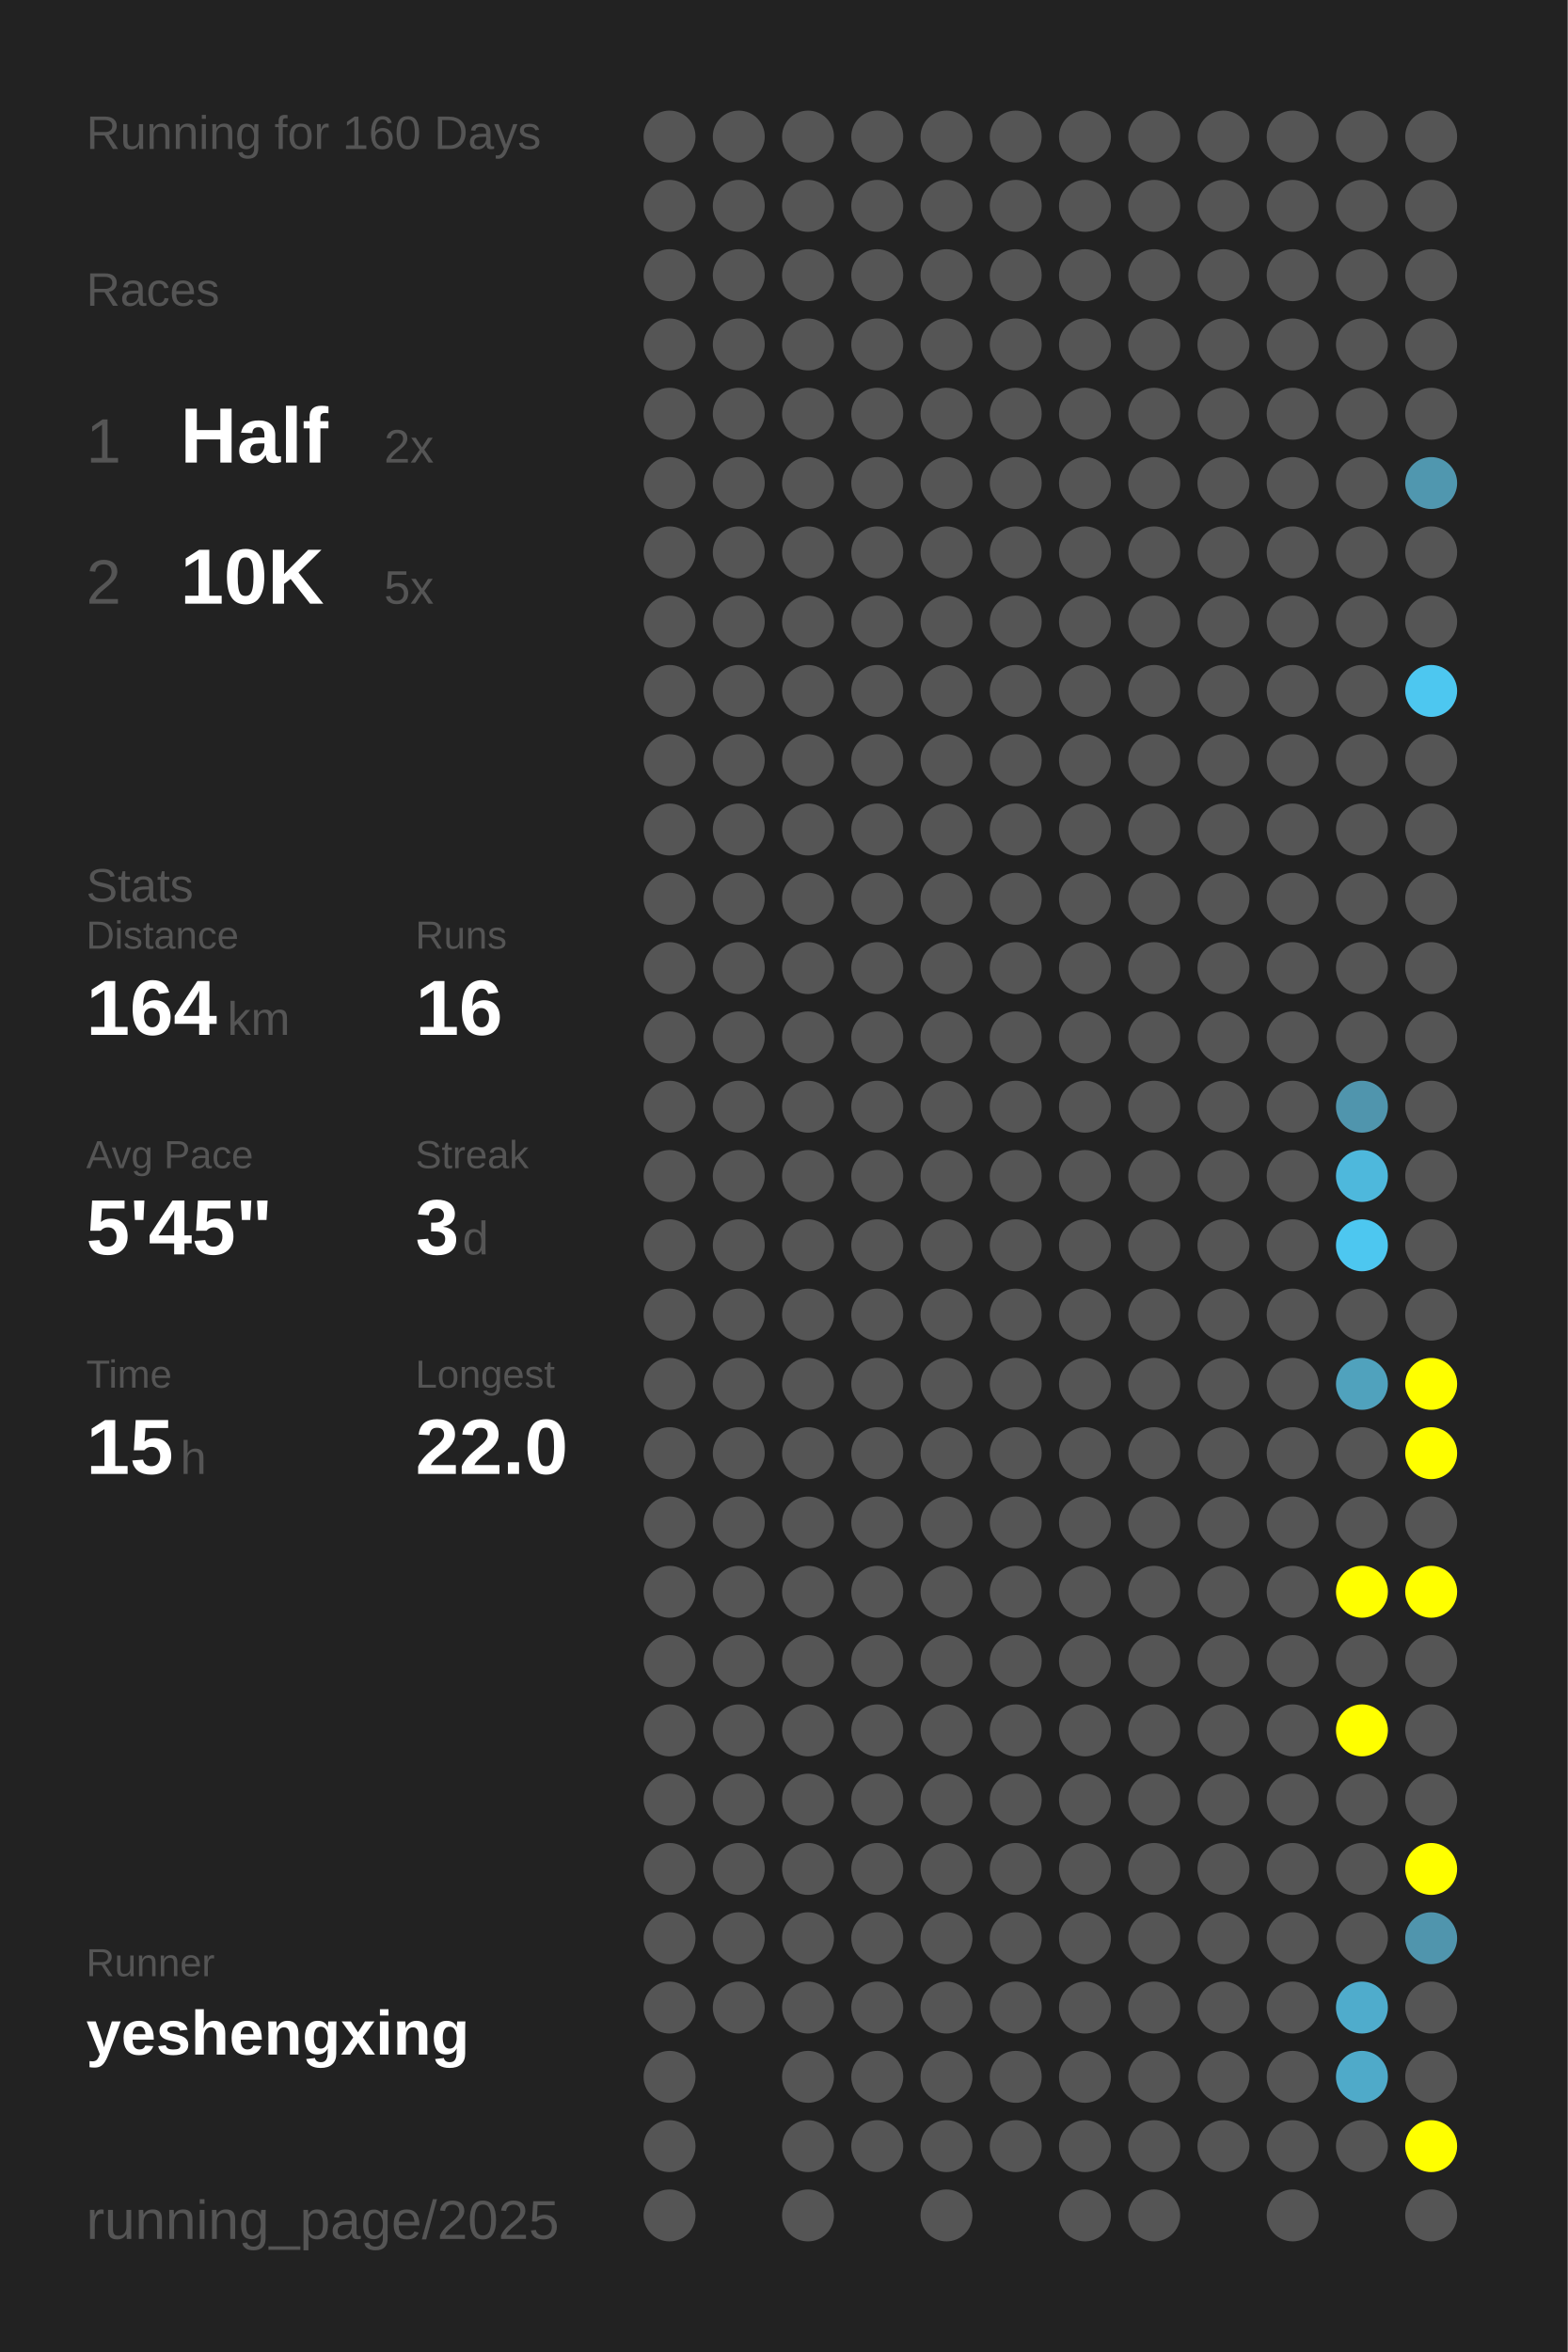
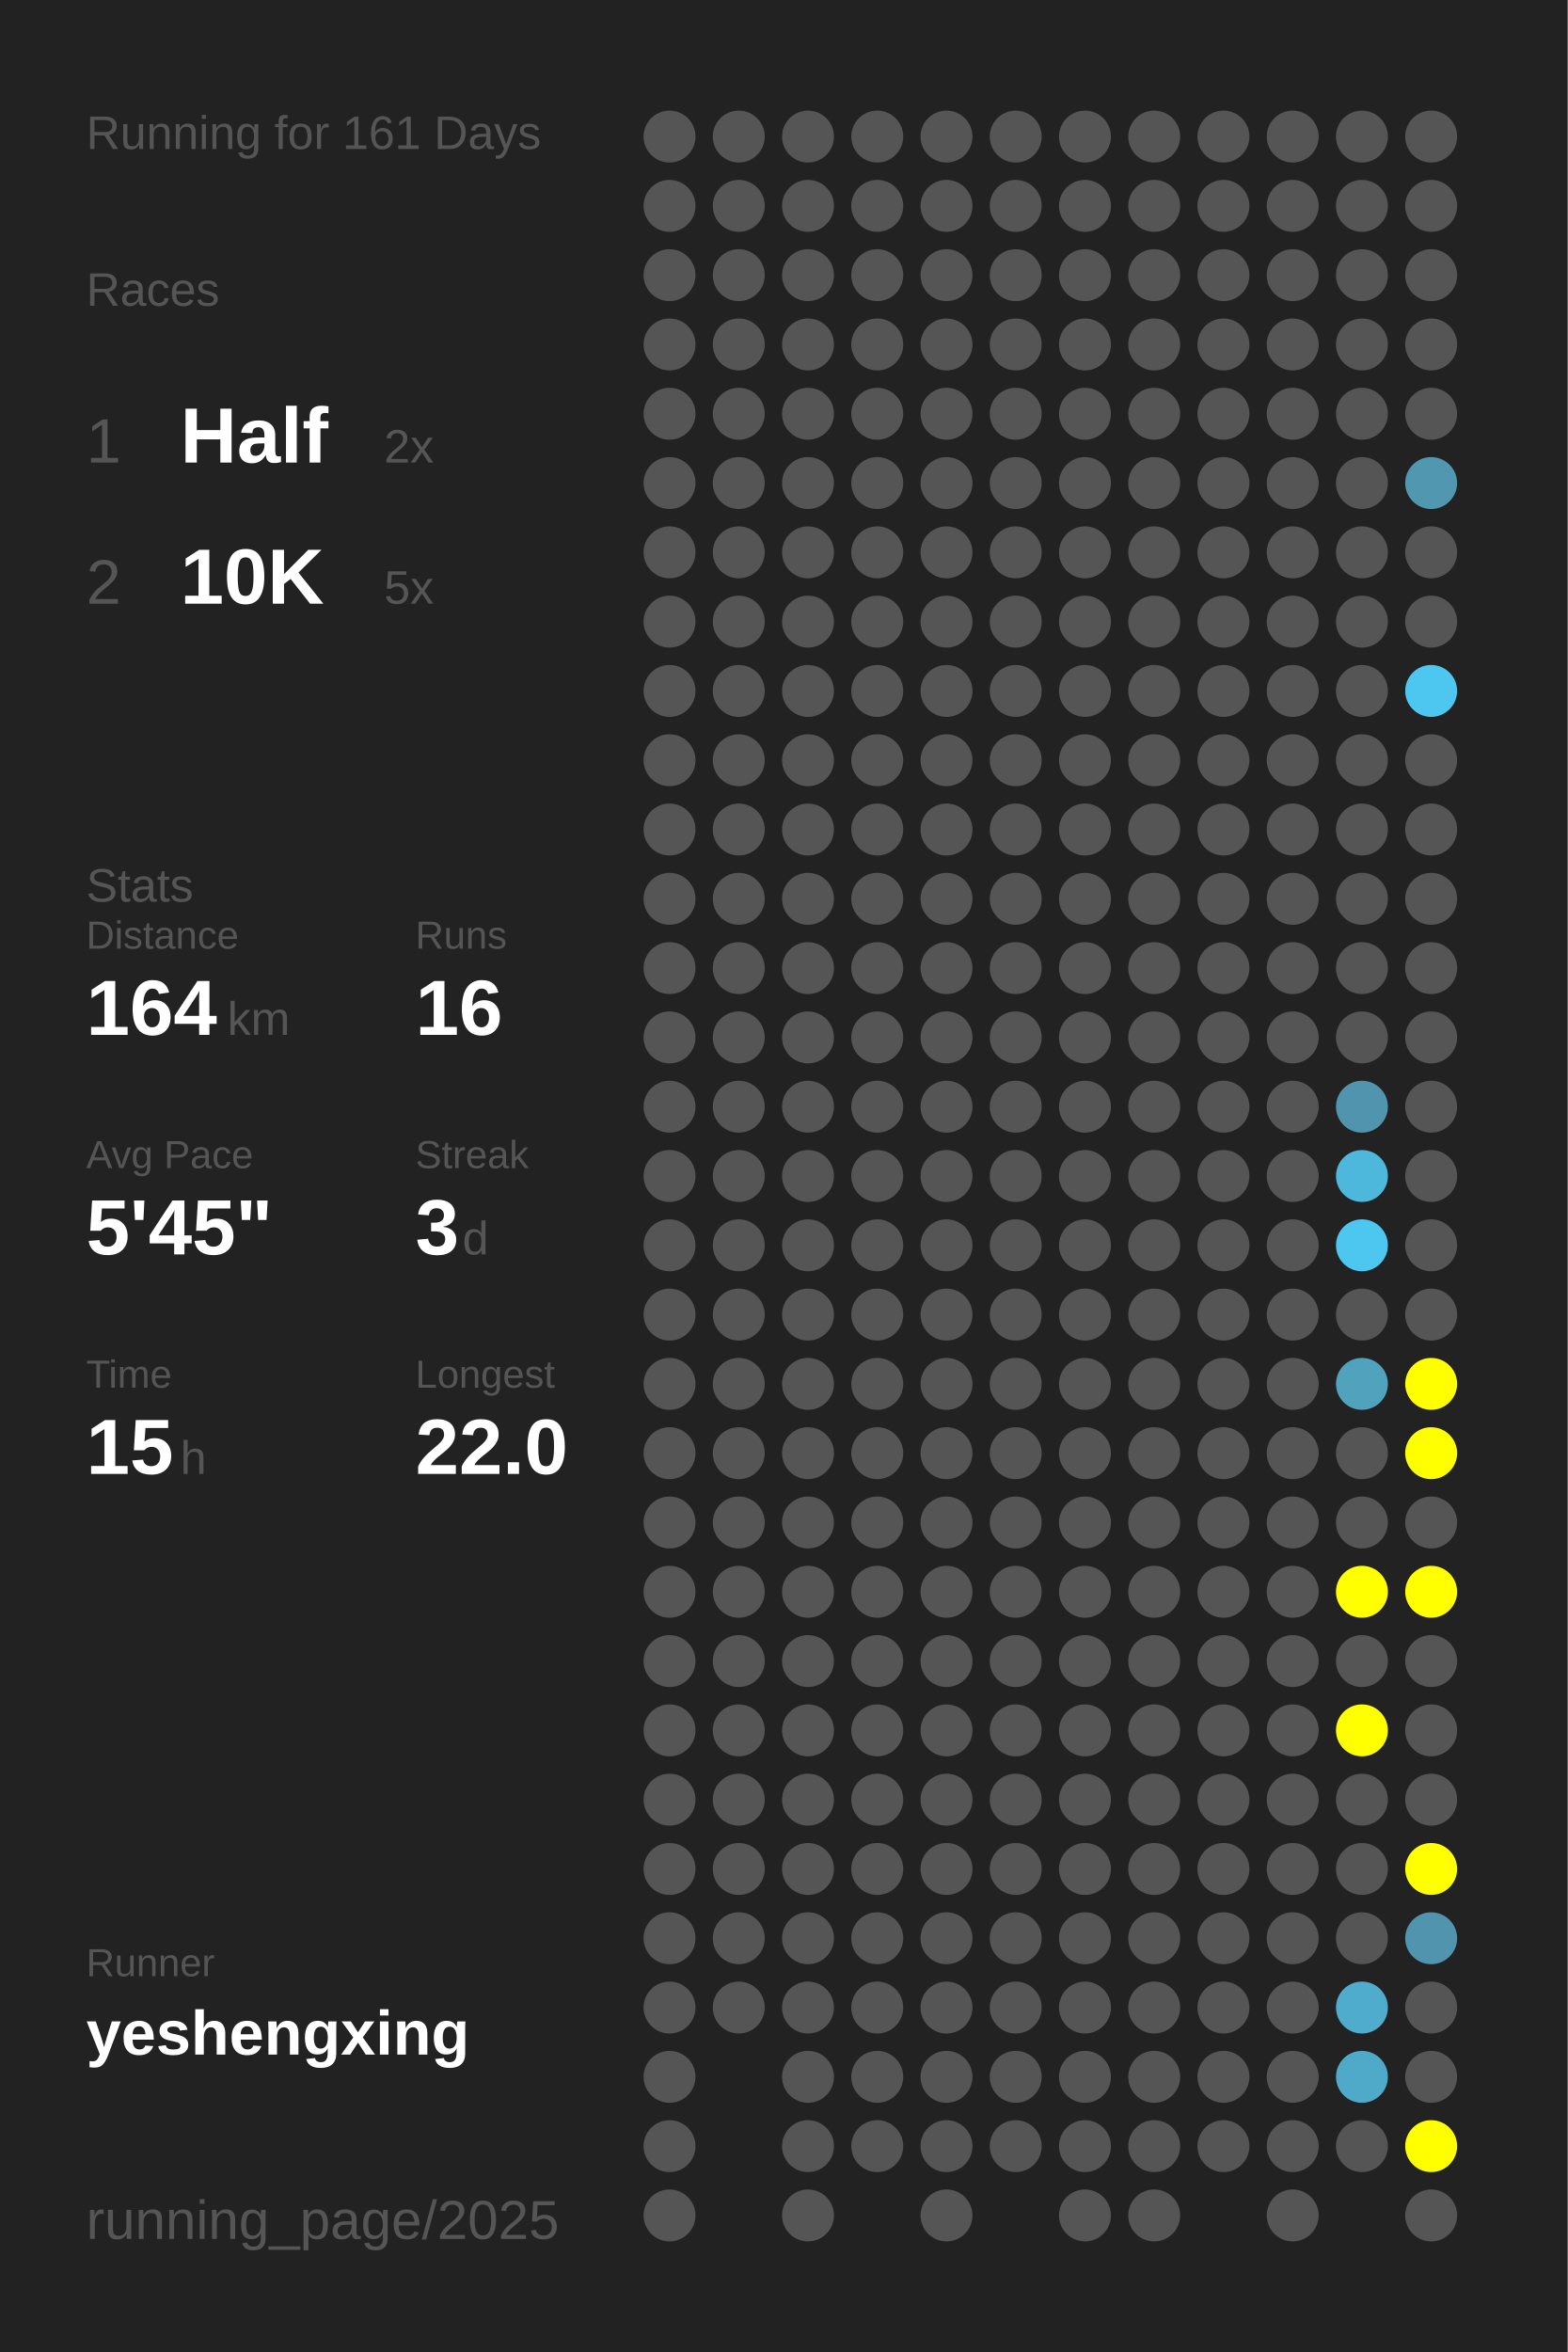
<svg xmlns="http://www.w3.org/2000/svg" baseProfile="full" height="300mm" version="1.1" viewBox="0,0,200,300" width="200mm">
  <defs />
  <rect fill="#222222" height="300" width="200" x="0" y="0" />
-   <text fill="#555555" style="font-size:6px; font-family:Arial;" x="11" y="19">Running for 160 Days</text>
+   <text fill="#555555" style="font-size:6px; font-family:Arial;" x="11" y="19">Running for 161 Days</text>
  <text fill="#555555" style="font-size:6px; font-family:Arial;" x="11" y="39">Races</text>
  <text fill="#555555" style="font-size:8px; font-family:Arial;" x="11" y="59">1</text>
  <text fill="#FFFFFF" style="font-size:10px; font-family:Arial; font-weight:bold;" x="23" y="59">Half</text>
  <text fill="#555555" style="font-size:6px; font-family:Arial;" x="49" y="59">2x</text>
  <text fill="#555555" style="font-size:8px; font-family:Arial;" x="11" y="77">2</text>
  <text fill="#FFFFFF" style="font-size:10px; font-family:Arial; font-weight:bold;" x="23" y="77">10K</text>
  <text fill="#555555" style="font-size:6px; font-family:Arial;" x="49" y="77">5x</text>
  <text fill="#555555" style="font-size:6px; font-family:Arial;" x="11" y="115">Stats</text>
  <text fill="#555555" style="font-size:5px; font-family:Arial;" x="11" y="121">Distance</text>
  <text fill="#FFFFFF" style="font-size:10px; font-family:Arial; font-weight:bold;" x="11" y="132">164</text>
  <text fill="#555555" style="font-size:6px; font-family:Arial;" x="29" y="132">km</text>
  <text fill="#555555" style="font-size:5px; font-family:Arial;" x="53" y="121">Runs</text>
  <text fill="#FFFFFF" style="font-size:10px; font-family:Arial; font-weight:bold;" x="53" y="132">16</text>
  <text fill="#555555" style="font-size:5px; font-family:Arial;" x="11" y="149">Avg Pace</text>
  <text fill="#FFFFFF" style="font-size:10px; font-family:Arial; font-weight:bold;" x="11" y="160">5'45"</text>
  <text fill="#555555" style="font-size:5px; font-family:Arial;" x="53" y="149">Streak</text>
  <text fill="#FFFFFF" style="font-size:10px; font-family:Arial; font-weight:bold;" x="53" y="160">3</text>
  <text fill="#555555" style="font-size:6px; font-family:Arial;" x="59" y="160">d</text>
  <text fill="#555555" style="font-size:5px; font-family:Arial;" x="11" y="177">Time</text>
  <text fill="#FFFFFF" style="font-size:10px; font-family:Arial; font-weight:bold;" x="11" y="188">15</text>
  <text fill="#555555" style="font-size:6px; font-family:Arial;" x="23" y="188">h</text>
  <text fill="#555555" style="font-size:5px; font-family:Arial;" x="53" y="177">Longest</text>
  <text fill="#FFFFFF" style="font-size:10px; font-family:Arial; font-weight:bold;" x="53" y="188">22.0</text>
  <text fill="#555555" style="font-size:5px; font-family:Arial;" x="11" y="252.065">Runner</text>
  <text fill="#FFFFFF" style="font-size:8px; font-family:Arial; font-weight:bold;" x="11" y="262.065">yeshengxing</text>
  <text fill="#555555" style="font-size:7px; font-family:Arial;" x="11" y="285.581">running_page/2025</text>
  <circle cx="85.417" cy="17.419" fill="#555555" r="3.312" />
  <circle cx="85.417" cy="26.258" fill="#555555" r="3.312" />
  <circle cx="85.417" cy="35.097" fill="#555555" r="3.312" />
  <circle cx="85.417" cy="43.935" fill="#555555" r="3.312" />
  <circle cx="85.417" cy="52.774" fill="#555555" r="3.312" />
  <circle cx="85.417" cy="61.613" fill="#555555" r="3.312" />
  <circle cx="85.417" cy="70.452" fill="#555555" r="3.312" />
  <circle cx="85.417" cy="79.29" fill="#555555" r="3.312" />
  <circle cx="85.417" cy="88.129" fill="#555555" r="3.312" />
  <circle cx="85.417" cy="96.968" fill="#555555" r="3.312" />
  <circle cx="85.417" cy="105.806" fill="#555555" r="3.312" />
  <circle cx="85.417" cy="114.645" fill="#555555" r="3.312" />
  <circle cx="85.417" cy="123.484" fill="#555555" r="3.312" />
  <circle cx="85.417" cy="132.323" fill="#555555" r="3.312" />
  <circle cx="85.417" cy="141.161" fill="#555555" r="3.312" />
  <circle cx="85.417" cy="150" fill="#555555" r="3.312" />
  <circle cx="85.417" cy="158.839" fill="#555555" r="3.312" />
  <circle cx="85.417" cy="167.677" fill="#555555" r="3.312" />
  <circle cx="85.417" cy="176.516" fill="#555555" r="3.312" />
  <circle cx="85.417" cy="185.355" fill="#555555" r="3.312" />
  <circle cx="85.417" cy="194.194" fill="#555555" r="3.312" />
  <circle cx="85.417" cy="203.032" fill="#555555" r="3.312" />
  <circle cx="85.417" cy="211.871" fill="#555555" r="3.312" />
  <circle cx="85.417" cy="220.71" fill="#555555" r="3.312" />
  <circle cx="85.417" cy="229.548" fill="#555555" r="3.312" />
  <circle cx="85.417" cy="238.387" fill="#555555" r="3.312" />
  <circle cx="85.417" cy="247.226" fill="#555555" r="3.312" />
  <circle cx="85.417" cy="256.065" fill="#555555" r="3.312" />
  <circle cx="85.417" cy="264.903" fill="#555555" r="3.312" />
  <circle cx="85.417" cy="273.742" fill="#555555" r="3.312" />
  <circle cx="85.417" cy="282.581" fill="#555555" r="3.312" />
  <circle cx="94.25" cy="17.419" fill="#555555" r="3.312" />
  <circle cx="94.25" cy="26.258" fill="#555555" r="3.312" />
  <circle cx="94.25" cy="35.097" fill="#555555" r="3.312" />
  <circle cx="94.25" cy="43.935" fill="#555555" r="3.312" />
  <circle cx="94.25" cy="52.774" fill="#555555" r="3.312" />
  <circle cx="94.25" cy="61.613" fill="#555555" r="3.312" />
  <circle cx="94.25" cy="70.452" fill="#555555" r="3.312" />
  <circle cx="94.25" cy="79.29" fill="#555555" r="3.312" />
  <circle cx="94.25" cy="88.129" fill="#555555" r="3.312" />
  <circle cx="94.25" cy="96.968" fill="#555555" r="3.312" />
  <circle cx="94.25" cy="105.806" fill="#555555" r="3.312" />
  <circle cx="94.25" cy="114.645" fill="#555555" r="3.312" />
  <circle cx="94.25" cy="123.484" fill="#555555" r="3.312" />
  <circle cx="94.25" cy="132.323" fill="#555555" r="3.312" />
  <circle cx="94.25" cy="141.161" fill="#555555" r="3.312" />
  <circle cx="94.25" cy="150" fill="#555555" r="3.312" />
  <circle cx="94.25" cy="158.839" fill="#555555" r="3.312" />
  <circle cx="94.25" cy="167.677" fill="#555555" r="3.312" />
  <circle cx="94.25" cy="176.516" fill="#555555" r="3.312" />
  <circle cx="94.25" cy="185.355" fill="#555555" r="3.312" />
  <circle cx="94.25" cy="194.194" fill="#555555" r="3.312" />
  <circle cx="94.25" cy="203.032" fill="#555555" r="3.312" />
  <circle cx="94.25" cy="211.871" fill="#555555" r="3.312" />
  <circle cx="94.25" cy="220.71" fill="#555555" r="3.312" />
  <circle cx="94.25" cy="229.548" fill="#555555" r="3.312" />
  <circle cx="94.25" cy="238.387" fill="#555555" r="3.312" />
  <circle cx="94.25" cy="247.226" fill="#555555" r="3.312" />
  <circle cx="94.25" cy="256.065" fill="#555555" r="3.312" />
  <circle cx="103.083" cy="17.419" fill="#555555" r="3.312" />
  <circle cx="103.083" cy="26.258" fill="#555555" r="3.312" />
  <circle cx="103.083" cy="35.097" fill="#555555" r="3.312" />
  <circle cx="103.083" cy="43.935" fill="#555555" r="3.312" />
  <circle cx="103.083" cy="52.774" fill="#555555" r="3.312" />
  <circle cx="103.083" cy="61.613" fill="#555555" r="3.312" />
  <circle cx="103.083" cy="70.452" fill="#555555" r="3.312" />
  <circle cx="103.083" cy="79.29" fill="#555555" r="3.312" />
  <circle cx="103.083" cy="88.129" fill="#555555" r="3.312" />
  <circle cx="103.083" cy="96.968" fill="#555555" r="3.312" />
  <circle cx="103.083" cy="105.806" fill="#555555" r="3.312" />
  <circle cx="103.083" cy="114.645" fill="#555555" r="3.312" />
  <circle cx="103.083" cy="123.484" fill="#555555" r="3.312" />
  <circle cx="103.083" cy="132.323" fill="#555555" r="3.312" />
  <circle cx="103.083" cy="141.161" fill="#555555" r="3.312" />
  <circle cx="103.083" cy="150" fill="#555555" r="3.312" />
  <circle cx="103.083" cy="158.839" fill="#555555" r="3.312" />
  <circle cx="103.083" cy="167.677" fill="#555555" r="3.312" />
  <circle cx="103.083" cy="176.516" fill="#555555" r="3.312" />
  <circle cx="103.083" cy="185.355" fill="#555555" r="3.312" />
  <circle cx="103.083" cy="194.194" fill="#555555" r="3.312" />
  <circle cx="103.083" cy="203.032" fill="#555555" r="3.312" />
  <circle cx="103.083" cy="211.871" fill="#555555" r="3.312" />
  <circle cx="103.083" cy="220.71" fill="#555555" r="3.312" />
  <circle cx="103.083" cy="229.548" fill="#555555" r="3.312" />
  <circle cx="103.083" cy="238.387" fill="#555555" r="3.312" />
  <circle cx="103.083" cy="247.226" fill="#555555" r="3.312" />
  <circle cx="103.083" cy="256.065" fill="#555555" r="3.312" />
  <circle cx="103.083" cy="264.903" fill="#555555" r="3.312" />
  <circle cx="103.083" cy="273.742" fill="#555555" r="3.312" />
  <circle cx="103.083" cy="282.581" fill="#555555" r="3.312" />
  <circle cx="111.917" cy="17.419" fill="#555555" r="3.312" />
  <circle cx="111.917" cy="26.258" fill="#555555" r="3.312" />
  <circle cx="111.917" cy="35.097" fill="#555555" r="3.312" />
  <circle cx="111.917" cy="43.935" fill="#555555" r="3.312" />
  <circle cx="111.917" cy="52.774" fill="#555555" r="3.312" />
  <circle cx="111.917" cy="61.613" fill="#555555" r="3.312" />
  <circle cx="111.917" cy="70.452" fill="#555555" r="3.312" />
  <circle cx="111.917" cy="79.29" fill="#555555" r="3.312" />
  <circle cx="111.917" cy="88.129" fill="#555555" r="3.312" />
  <circle cx="111.917" cy="96.968" fill="#555555" r="3.312" />
  <circle cx="111.917" cy="105.806" fill="#555555" r="3.312" />
  <circle cx="111.917" cy="114.645" fill="#555555" r="3.312" />
  <circle cx="111.917" cy="123.484" fill="#555555" r="3.312" />
  <circle cx="111.917" cy="132.323" fill="#555555" r="3.312" />
  <circle cx="111.917" cy="141.161" fill="#555555" r="3.312" />
  <circle cx="111.917" cy="150" fill="#555555" r="3.312" />
  <circle cx="111.917" cy="158.839" fill="#555555" r="3.312" />
  <circle cx="111.917" cy="167.677" fill="#555555" r="3.312" />
  <circle cx="111.917" cy="176.516" fill="#555555" r="3.312" />
  <circle cx="111.917" cy="185.355" fill="#555555" r="3.312" />
  <circle cx="111.917" cy="194.194" fill="#555555" r="3.312" />
  <circle cx="111.917" cy="203.032" fill="#555555" r="3.312" />
  <circle cx="111.917" cy="211.871" fill="#555555" r="3.312" />
  <circle cx="111.917" cy="220.71" fill="#555555" r="3.312" />
  <circle cx="111.917" cy="229.548" fill="#555555" r="3.312" />
  <circle cx="111.917" cy="238.387" fill="#555555" r="3.312" />
  <circle cx="111.917" cy="247.226" fill="#555555" r="3.312" />
  <circle cx="111.917" cy="256.065" fill="#555555" r="3.312" />
  <circle cx="111.917" cy="264.903" fill="#555555" r="3.312" />
  <circle cx="111.917" cy="273.742" fill="#555555" r="3.312" />
  <circle cx="120.75" cy="17.419" fill="#555555" r="3.312" />
  <circle cx="120.75" cy="26.258" fill="#555555" r="3.312" />
  <circle cx="120.75" cy="35.097" fill="#555555" r="3.312" />
  <circle cx="120.75" cy="43.935" fill="#555555" r="3.312" />
  <circle cx="120.75" cy="52.774" fill="#555555" r="3.312" />
  <circle cx="120.75" cy="61.613" fill="#555555" r="3.312" />
  <circle cx="120.75" cy="70.452" fill="#555555" r="3.312" />
  <circle cx="120.75" cy="79.29" fill="#555555" r="3.312" />
  <circle cx="120.75" cy="88.129" fill="#555555" r="3.312" />
  <circle cx="120.75" cy="96.968" fill="#555555" r="3.312" />
  <circle cx="120.75" cy="105.806" fill="#555555" r="3.312" />
  <circle cx="120.75" cy="114.645" fill="#555555" r="3.312" />
  <circle cx="120.75" cy="123.484" fill="#555555" r="3.312" />
  <circle cx="120.75" cy="132.323" fill="#555555" r="3.312" />
  <circle cx="120.75" cy="141.161" fill="#555555" r="3.312" />
  <circle cx="120.75" cy="150" fill="#555555" r="3.312" />
  <circle cx="120.75" cy="158.839" fill="#555555" r="3.312" />
  <circle cx="120.75" cy="167.677" fill="#555555" r="3.312" />
  <circle cx="120.75" cy="176.516" fill="#555555" r="3.312" />
  <circle cx="120.75" cy="185.355" fill="#555555" r="3.312" />
  <circle cx="120.75" cy="194.194" fill="#555555" r="3.312" />
  <circle cx="120.75" cy="203.032" fill="#555555" r="3.312" />
  <circle cx="120.75" cy="211.871" fill="#555555" r="3.312" />
  <circle cx="120.75" cy="220.71" fill="#555555" r="3.312" />
  <circle cx="120.75" cy="229.548" fill="#555555" r="3.312" />
  <circle cx="120.75" cy="238.387" fill="#555555" r="3.312" />
  <circle cx="120.75" cy="247.226" fill="#555555" r="3.312" />
  <circle cx="120.75" cy="256.065" fill="#555555" r="3.312" />
  <circle cx="120.75" cy="264.903" fill="#555555" r="3.312" />
  <circle cx="120.75" cy="273.742" fill="#555555" r="3.312" />
  <circle cx="120.75" cy="282.581" fill="#555555" r="3.312" />
  <circle cx="129.583" cy="17.419" fill="#555555" r="3.312" />
  <circle cx="129.583" cy="26.258" fill="#555555" r="3.312" />
  <circle cx="129.583" cy="35.097" fill="#555555" r="3.312" />
  <circle cx="129.583" cy="43.935" fill="#555555" r="3.312" />
  <circle cx="129.583" cy="52.774" fill="#555555" r="3.312" />
  <circle cx="129.583" cy="61.613" fill="#555555" r="3.312" />
  <circle cx="129.583" cy="70.452" fill="#555555" r="3.312" />
  <circle cx="129.583" cy="79.29" fill="#555555" r="3.312" />
  <circle cx="129.583" cy="88.129" fill="#555555" r="3.312" />
  <circle cx="129.583" cy="96.968" fill="#555555" r="3.312" />
  <circle cx="129.583" cy="105.806" fill="#555555" r="3.312" />
  <circle cx="129.583" cy="114.645" fill="#555555" r="3.312" />
  <circle cx="129.583" cy="123.484" fill="#555555" r="3.312" />
  <circle cx="129.583" cy="132.323" fill="#555555" r="3.312" />
  <circle cx="129.583" cy="141.161" fill="#555555" r="3.312" />
  <circle cx="129.583" cy="150" fill="#555555" r="3.312" />
  <circle cx="129.583" cy="158.839" fill="#555555" r="3.312" />
  <circle cx="129.583" cy="167.677" fill="#555555" r="3.312" />
  <circle cx="129.583" cy="176.516" fill="#555555" r="3.312" />
  <circle cx="129.583" cy="185.355" fill="#555555" r="3.312" />
  <circle cx="129.583" cy="194.194" fill="#555555" r="3.312" />
  <circle cx="129.583" cy="203.032" fill="#555555" r="3.312" />
  <circle cx="129.583" cy="211.871" fill="#555555" r="3.312" />
  <circle cx="129.583" cy="220.71" fill="#555555" r="3.312" />
  <circle cx="129.583" cy="229.548" fill="#555555" r="3.312" />
  <circle cx="129.583" cy="238.387" fill="#555555" r="3.312" />
  <circle cx="129.583" cy="247.226" fill="#555555" r="3.312" />
  <circle cx="129.583" cy="256.065" fill="#555555" r="3.312" />
  <circle cx="129.583" cy="264.903" fill="#555555" r="3.312" />
  <circle cx="129.583" cy="273.742" fill="#555555" r="3.312" />
  <circle cx="138.417" cy="17.419" fill="#555555" r="3.312" />
  <circle cx="138.417" cy="26.258" fill="#555555" r="3.312" />
  <circle cx="138.417" cy="35.097" fill="#555555" r="3.312" />
  <circle cx="138.417" cy="43.935" fill="#555555" r="3.312" />
  <circle cx="138.417" cy="52.774" fill="#555555" r="3.312" />
  <circle cx="138.417" cy="61.613" fill="#555555" r="3.312" />
  <circle cx="138.417" cy="70.452" fill="#555555" r="3.312" />
  <circle cx="138.417" cy="79.29" fill="#555555" r="3.312" />
  <circle cx="138.417" cy="88.129" fill="#555555" r="3.312" />
  <circle cx="138.417" cy="96.968" fill="#555555" r="3.312" />
  <circle cx="138.417" cy="105.806" fill="#555555" r="3.312" />
  <circle cx="138.417" cy="114.645" fill="#555555" r="3.312" />
  <circle cx="138.417" cy="123.484" fill="#555555" r="3.312" />
  <circle cx="138.417" cy="132.323" fill="#555555" r="3.312" />
  <circle cx="138.417" cy="141.161" fill="#555555" r="3.312" />
  <circle cx="138.417" cy="150" fill="#555555" r="3.312" />
  <circle cx="138.417" cy="158.839" fill="#555555" r="3.312" />
  <circle cx="138.417" cy="167.677" fill="#555555" r="3.312" />
  <circle cx="138.417" cy="176.516" fill="#555555" r="3.312" />
  <circle cx="138.417" cy="185.355" fill="#555555" r="3.312" />
  <circle cx="138.417" cy="194.194" fill="#555555" r="3.312" />
  <circle cx="138.417" cy="203.032" fill="#555555" r="3.312" />
  <circle cx="138.417" cy="211.871" fill="#555555" r="3.312" />
  <circle cx="138.417" cy="220.71" fill="#555555" r="3.312" />
  <circle cx="138.417" cy="229.548" fill="#555555" r="3.312" />
  <circle cx="138.417" cy="238.387" fill="#555555" r="3.312" />
  <circle cx="138.417" cy="247.226" fill="#555555" r="3.312" />
  <circle cx="138.417" cy="256.065" fill="#555555" r="3.312" />
  <circle cx="138.417" cy="264.903" fill="#555555" r="3.312" />
  <circle cx="138.417" cy="273.742" fill="#555555" r="3.312" />
  <circle cx="138.417" cy="282.581" fill="#555555" r="3.312" />
  <circle cx="147.25" cy="17.419" fill="#555555" r="3.312" />
  <circle cx="147.25" cy="26.258" fill="#555555" r="3.312" />
  <circle cx="147.25" cy="35.097" fill="#555555" r="3.312" />
  <circle cx="147.25" cy="43.935" fill="#555555" r="3.312" />
  <circle cx="147.25" cy="52.774" fill="#555555" r="3.312" />
  <circle cx="147.25" cy="61.613" fill="#555555" r="3.312" />
  <circle cx="147.25" cy="70.452" fill="#555555" r="3.312" />
  <circle cx="147.25" cy="79.29" fill="#555555" r="3.312" />
  <circle cx="147.25" cy="88.129" fill="#555555" r="3.312" />
  <circle cx="147.25" cy="96.968" fill="#555555" r="3.312" />
  <circle cx="147.25" cy="105.806" fill="#555555" r="3.312" />
  <circle cx="147.25" cy="114.645" fill="#555555" r="3.312" />
  <circle cx="147.25" cy="123.484" fill="#555555" r="3.312" />
  <circle cx="147.25" cy="132.323" fill="#555555" r="3.312" />
  <circle cx="147.25" cy="141.161" fill="#555555" r="3.312" />
  <circle cx="147.25" cy="150" fill="#555555" r="3.312" />
  <circle cx="147.25" cy="158.839" fill="#555555" r="3.312" />
  <circle cx="147.25" cy="167.677" fill="#555555" r="3.312" />
  <circle cx="147.25" cy="176.516" fill="#555555" r="3.312" />
  <circle cx="147.25" cy="185.355" fill="#555555" r="3.312" />
  <circle cx="147.25" cy="194.194" fill="#555555" r="3.312" />
  <circle cx="147.25" cy="203.032" fill="#555555" r="3.312" />
  <circle cx="147.25" cy="211.871" fill="#555555" r="3.312" />
  <circle cx="147.25" cy="220.71" fill="#555555" r="3.312" />
  <circle cx="147.25" cy="229.548" fill="#555555" r="3.312" />
  <circle cx="147.25" cy="238.387" fill="#555555" r="3.312" />
  <circle cx="147.25" cy="247.226" fill="#555555" r="3.312" />
  <circle cx="147.25" cy="256.065" fill="#555555" r="3.312" />
  <circle cx="147.25" cy="264.903" fill="#555555" r="3.312" />
  <circle cx="147.25" cy="273.742" fill="#555555" r="3.312" />
  <circle cx="147.25" cy="282.581" fill="#555555" r="3.312" />
  <circle cx="156.083" cy="17.419" fill="#555555" r="3.312" />
  <circle cx="156.083" cy="26.258" fill="#555555" r="3.312" />
  <circle cx="156.083" cy="35.097" fill="#555555" r="3.312" />
  <circle cx="156.083" cy="43.935" fill="#555555" r="3.312" />
  <circle cx="156.083" cy="52.774" fill="#555555" r="3.312" />
  <circle cx="156.083" cy="61.613" fill="#555555" r="3.312" />
  <circle cx="156.083" cy="70.452" fill="#555555" r="3.312" />
  <circle cx="156.083" cy="79.29" fill="#555555" r="3.312" />
  <circle cx="156.083" cy="88.129" fill="#555555" r="3.312" />
  <circle cx="156.083" cy="96.968" fill="#555555" r="3.312" />
  <circle cx="156.083" cy="105.806" fill="#555555" r="3.312" />
  <circle cx="156.083" cy="114.645" fill="#555555" r="3.312" />
  <circle cx="156.083" cy="123.484" fill="#555555" r="3.312" />
  <circle cx="156.083" cy="132.323" fill="#555555" r="3.312" />
  <circle cx="156.083" cy="141.161" fill="#555555" r="3.312" />
  <circle cx="156.083" cy="150" fill="#555555" r="3.312" />
  <circle cx="156.083" cy="158.839" fill="#555555" r="3.312" />
  <circle cx="156.083" cy="167.677" fill="#555555" r="3.312" />
  <circle cx="156.083" cy="176.516" fill="#555555" r="3.312" />
  <circle cx="156.083" cy="185.355" fill="#555555" r="3.312" />
  <circle cx="156.083" cy="194.194" fill="#555555" r="3.312" />
  <circle cx="156.083" cy="203.032" fill="#555555" r="3.312" />
  <circle cx="156.083" cy="211.871" fill="#555555" r="3.312" />
  <circle cx="156.083" cy="220.71" fill="#555555" r="3.312" />
  <circle cx="156.083" cy="229.548" fill="#555555" r="3.312" />
  <circle cx="156.083" cy="238.387" fill="#555555" r="3.312" />
  <circle cx="156.083" cy="247.226" fill="#555555" r="3.312" />
  <circle cx="156.083" cy="256.065" fill="#555555" r="3.312" />
  <circle cx="156.083" cy="264.903" fill="#555555" r="3.312" />
  <circle cx="156.083" cy="273.742" fill="#555555" r="3.312" />
  <circle cx="164.917" cy="17.419" fill="#555555" r="3.312" />
  <circle cx="164.917" cy="26.258" fill="#555555" r="3.312" />
  <circle cx="164.917" cy="35.097" fill="#555555" r="3.312" />
  <circle cx="164.917" cy="43.935" fill="#555555" r="3.312" />
  <circle cx="164.917" cy="52.774" fill="#555555" r="3.312" />
  <circle cx="164.917" cy="61.613" fill="#555555" r="3.312" />
  <circle cx="164.917" cy="70.452" fill="#555555" r="3.312" />
  <circle cx="164.917" cy="79.29" fill="#555555" r="3.312" />
  <circle cx="164.917" cy="88.129" fill="#555555" r="3.312" />
  <circle cx="164.917" cy="96.968" fill="#555555" r="3.312" />
  <circle cx="164.917" cy="105.806" fill="#555555" r="3.312" />
  <circle cx="164.917" cy="114.645" fill="#555555" r="3.312" />
  <circle cx="164.917" cy="123.484" fill="#555555" r="3.312" />
  <circle cx="164.917" cy="132.323" fill="#555555" r="3.312" />
  <circle cx="164.917" cy="141.161" fill="#555555" r="3.312" />
  <circle cx="164.917" cy="150" fill="#555555" r="3.312" />
  <circle cx="164.917" cy="158.839" fill="#555555" r="3.312" />
  <circle cx="164.917" cy="167.677" fill="#555555" r="3.312" />
  <circle cx="164.917" cy="176.516" fill="#555555" r="3.312" />
  <circle cx="164.917" cy="185.355" fill="#555555" r="3.312" />
  <circle cx="164.917" cy="194.194" fill="#555555" r="3.312" />
  <circle cx="164.917" cy="203.032" fill="#555555" r="3.312" />
  <circle cx="164.917" cy="211.871" fill="#555555" r="3.312" />
  <circle cx="164.917" cy="220.71" fill="#555555" r="3.312" />
  <circle cx="164.917" cy="229.548" fill="#555555" r="3.312" />
  <circle cx="164.917" cy="238.387" fill="#555555" r="3.312" />
  <circle cx="164.917" cy="247.226" fill="#555555" r="3.312" />
  <circle cx="164.917" cy="256.065" fill="#555555" r="3.312" />
  <circle cx="164.917" cy="264.903" fill="#555555" r="3.312" />
  <circle cx="164.917" cy="273.742" fill="#555555" r="3.312" />
  <circle cx="164.917" cy="282.581" fill="#555555" r="3.312" />
  <circle cx="173.75" cy="17.419" fill="#555555" r="3.312" />
  <circle cx="173.75" cy="26.258" fill="#555555" r="3.312" />
  <circle cx="173.75" cy="35.097" fill="#555555" r="3.312" />
  <circle cx="173.75" cy="43.935" fill="#555555" r="3.312" />
  <circle cx="173.75" cy="52.774" fill="#555555" r="3.312" />
  <circle cx="173.75" cy="61.613" fill="#555555" r="3.312" />
  <circle cx="173.75" cy="70.452" fill="#555555" r="3.312" />
  <circle cx="173.75" cy="79.29" fill="#555555" r="3.312" />
  <circle cx="173.75" cy="88.129" fill="#555555" r="3.312" />
  <circle cx="173.75" cy="96.968" fill="#555555" r="3.312" />
  <circle cx="173.75" cy="105.806" fill="#555555" r="3.312" />
  <circle cx="173.75" cy="114.645" fill="#555555" r="3.312" />
  <circle cx="173.75" cy="123.484" fill="#555555" r="3.312" />
  <circle cx="173.75" cy="132.323" fill="#555555" r="3.312" />
  <circle cx="173.75" cy="141.161" fill="#5095ad" r="3.312" />
  <circle cx="173.75" cy="150" fill="#4eb8dc" r="3.312" />
  <circle cx="173.75" cy="158.839" fill="#4dc7f0" r="3.312" />
  <circle cx="173.75" cy="167.677" fill="#555555" r="3.312" />
  <circle cx="173.75" cy="176.516" fill="#50a2bd" r="3.312" />
  <circle cx="173.75" cy="185.355" fill="#555555" r="3.312" />
  <circle cx="173.75" cy="194.194" fill="#555555" r="3.312" />
  <circle cx="173.75" cy="203.032" fill="#FFFF00" r="3.312" />
  <circle cx="173.75" cy="211.871" fill="#555555" r="3.312" />
  <circle cx="173.75" cy="220.71" fill="#FFFF00" r="3.312" />
  <circle cx="173.75" cy="229.548" fill="#555555" r="3.312" />
  <circle cx="173.75" cy="238.387" fill="#555555" r="3.312" />
  <circle cx="173.75" cy="247.226" fill="#555555" r="3.312" />
  <circle cx="173.75" cy="256.065" fill="#4faccc" r="3.312" />
  <circle cx="173.75" cy="264.903" fill="#4faac9" r="3.312" />
  <circle cx="173.75" cy="273.742" fill="#555555" r="3.312" />
  <circle cx="182.583" cy="17.419" fill="#555555" r="3.312" />
  <circle cx="182.583" cy="26.258" fill="#555555" r="3.312" />
  <circle cx="182.583" cy="35.097" fill="#555555" r="3.312" />
  <circle cx="182.583" cy="43.935" fill="#555555" r="3.312" />
  <circle cx="182.583" cy="52.774" fill="#555555" r="3.312" />
  <circle cx="182.583" cy="61.613" fill="#5097af" r="3.312" />
  <circle cx="182.583" cy="70.452" fill="#555555" r="3.312" />
  <circle cx="182.583" cy="79.29" fill="#555555" r="3.312" />
  <circle cx="182.583" cy="88.129" fill="#4dc7f0" r="3.312" />
  <circle cx="182.583" cy="96.968" fill="#555555" r="3.312" />
  <circle cx="182.583" cy="105.806" fill="#555555" r="3.312" />
  <circle cx="182.583" cy="114.645" fill="#555555" r="3.312" />
  <circle cx="182.583" cy="123.484" fill="#555555" r="3.312" />
  <circle cx="182.583" cy="132.323" fill="#555555" r="3.312" />
  <circle cx="182.583" cy="141.161" fill="#555555" r="3.312" />
  <circle cx="182.583" cy="150" fill="#555555" r="3.312" />
  <circle cx="182.583" cy="158.839" fill="#555555" r="3.312" />
  <circle cx="182.583" cy="167.677" fill="#555555" r="3.312" />
  <circle cx="182.583" cy="176.516" fill="#FFFF00" r="3.312" />
  <circle cx="182.583" cy="185.355" fill="#FFFF00" r="3.312" />
  <circle cx="182.583" cy="194.194" fill="#555555" r="3.312" />
  <circle cx="182.583" cy="203.032" fill="#FFFF00" r="3.312" />
  <circle cx="182.583" cy="211.871" fill="#555555" r="3.312" />
  <circle cx="182.583" cy="220.71" fill="#555555" r="3.312" />
  <circle cx="182.583" cy="229.548" fill="#555555" r="3.312" />
  <circle cx="182.583" cy="238.387" fill="#FFFF00" r="3.312" />
  <circle cx="182.583" cy="247.226" fill="#5095ad" r="3.312" />
  <circle cx="182.583" cy="256.065" fill="#555555" r="3.312" />
  <circle cx="182.583" cy="264.903" fill="#555555" r="3.312" />
  <circle cx="182.583" cy="273.742" fill="#FFFF00" r="3.312" />
  <circle cx="182.583" cy="282.581" fill="#555555" r="3.312" />
</svg>
